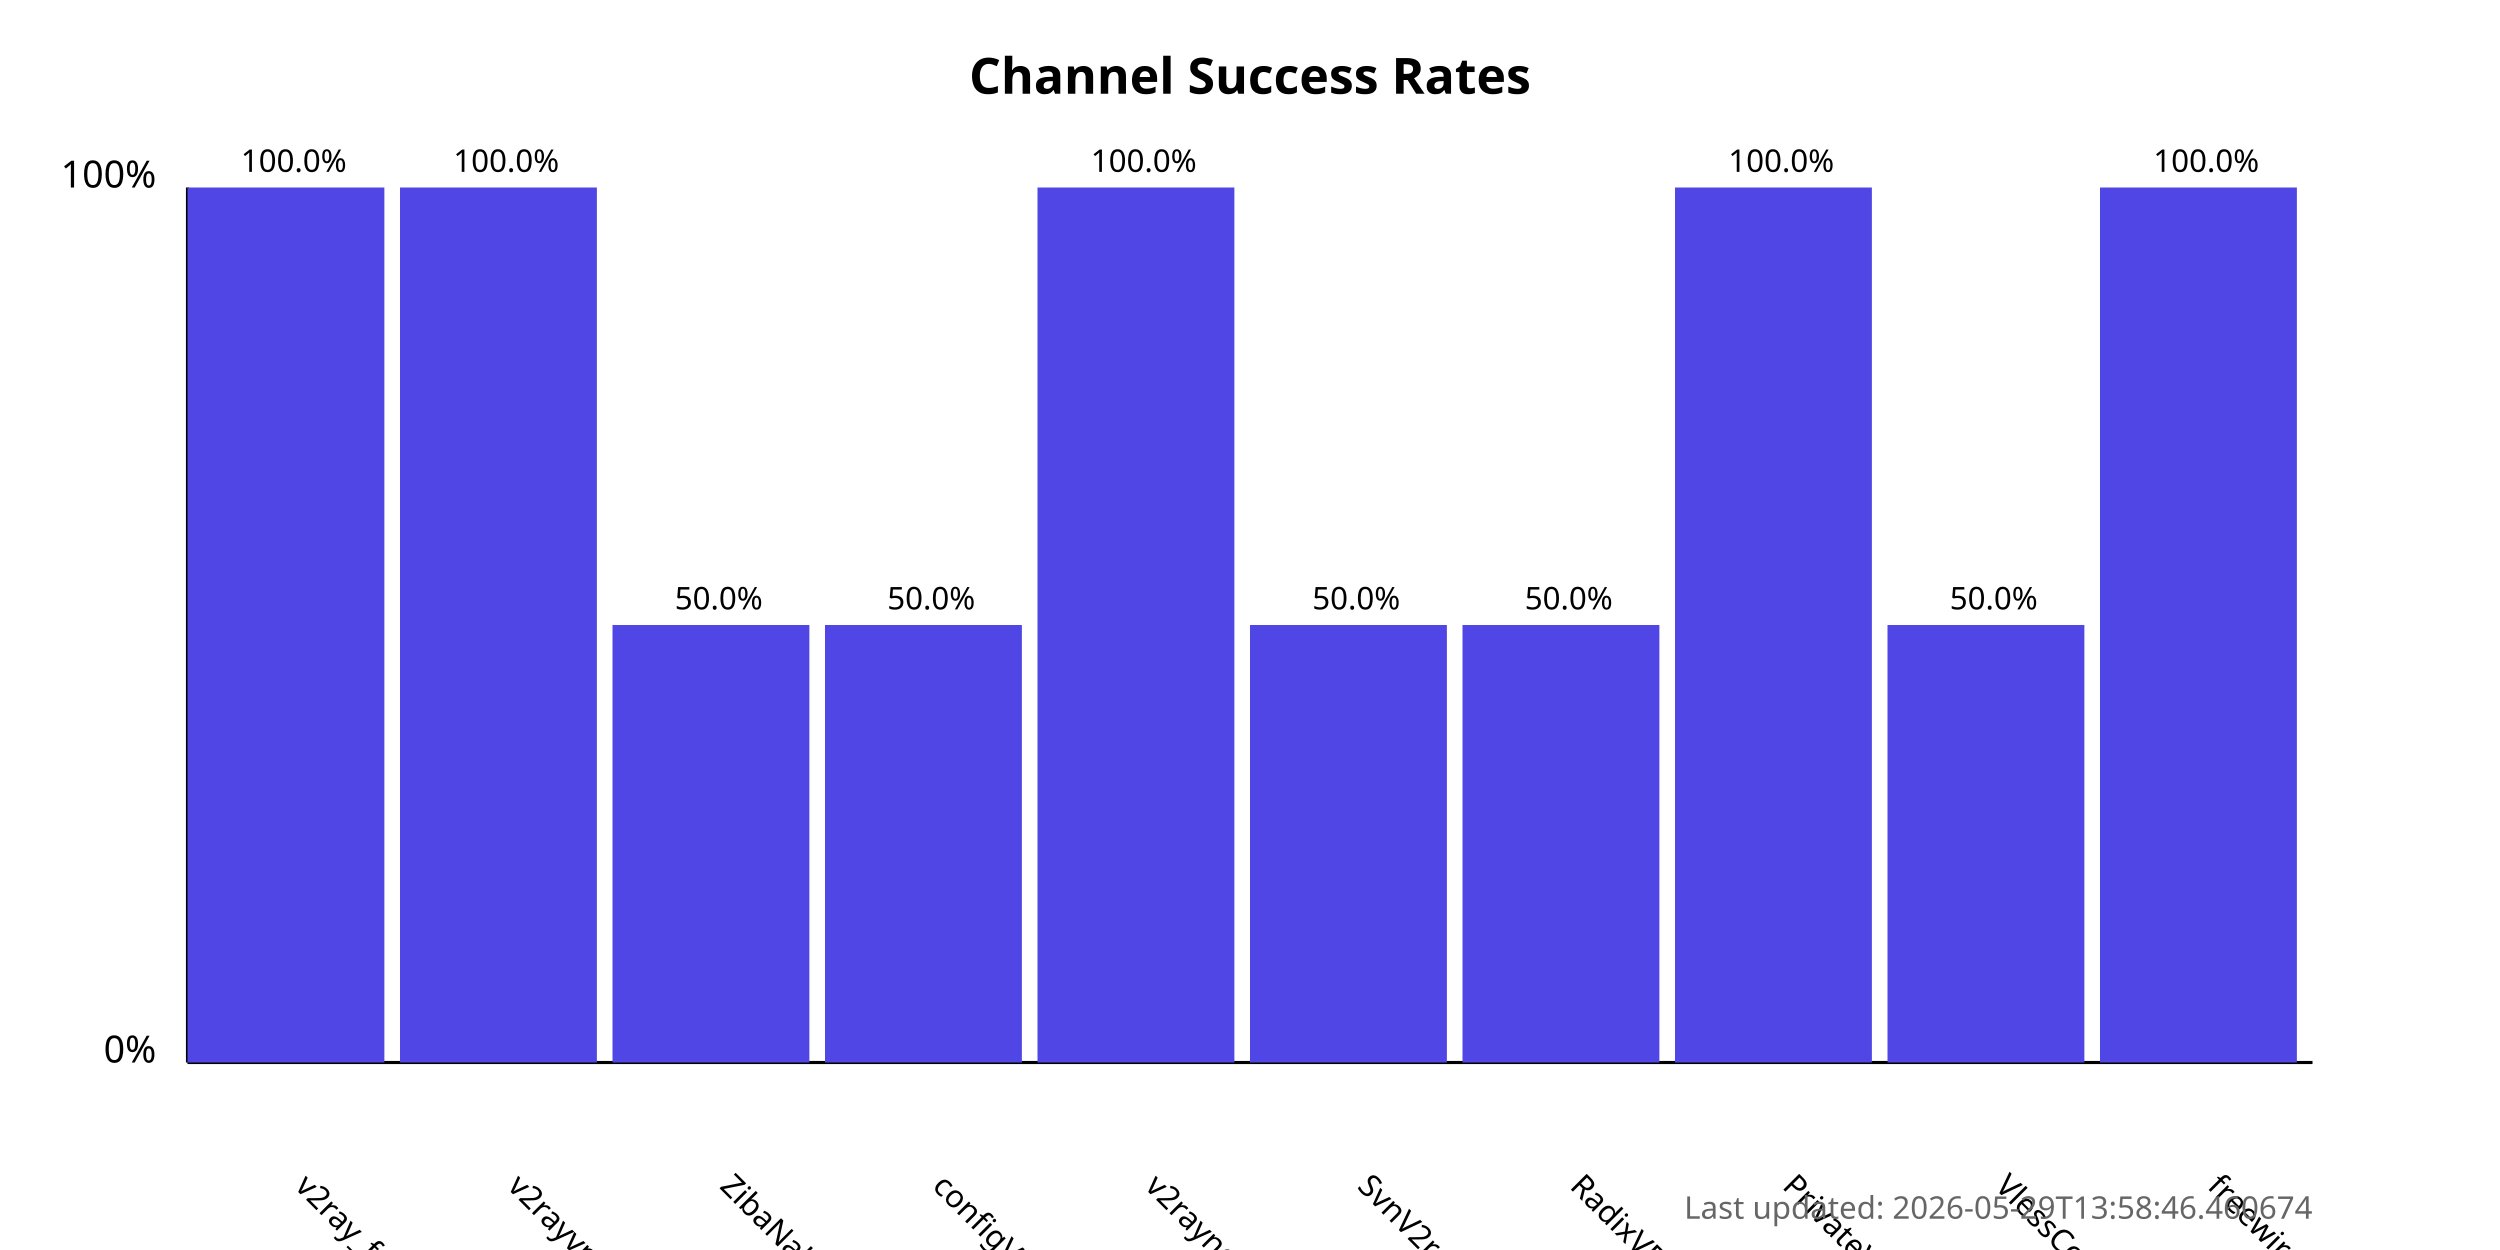
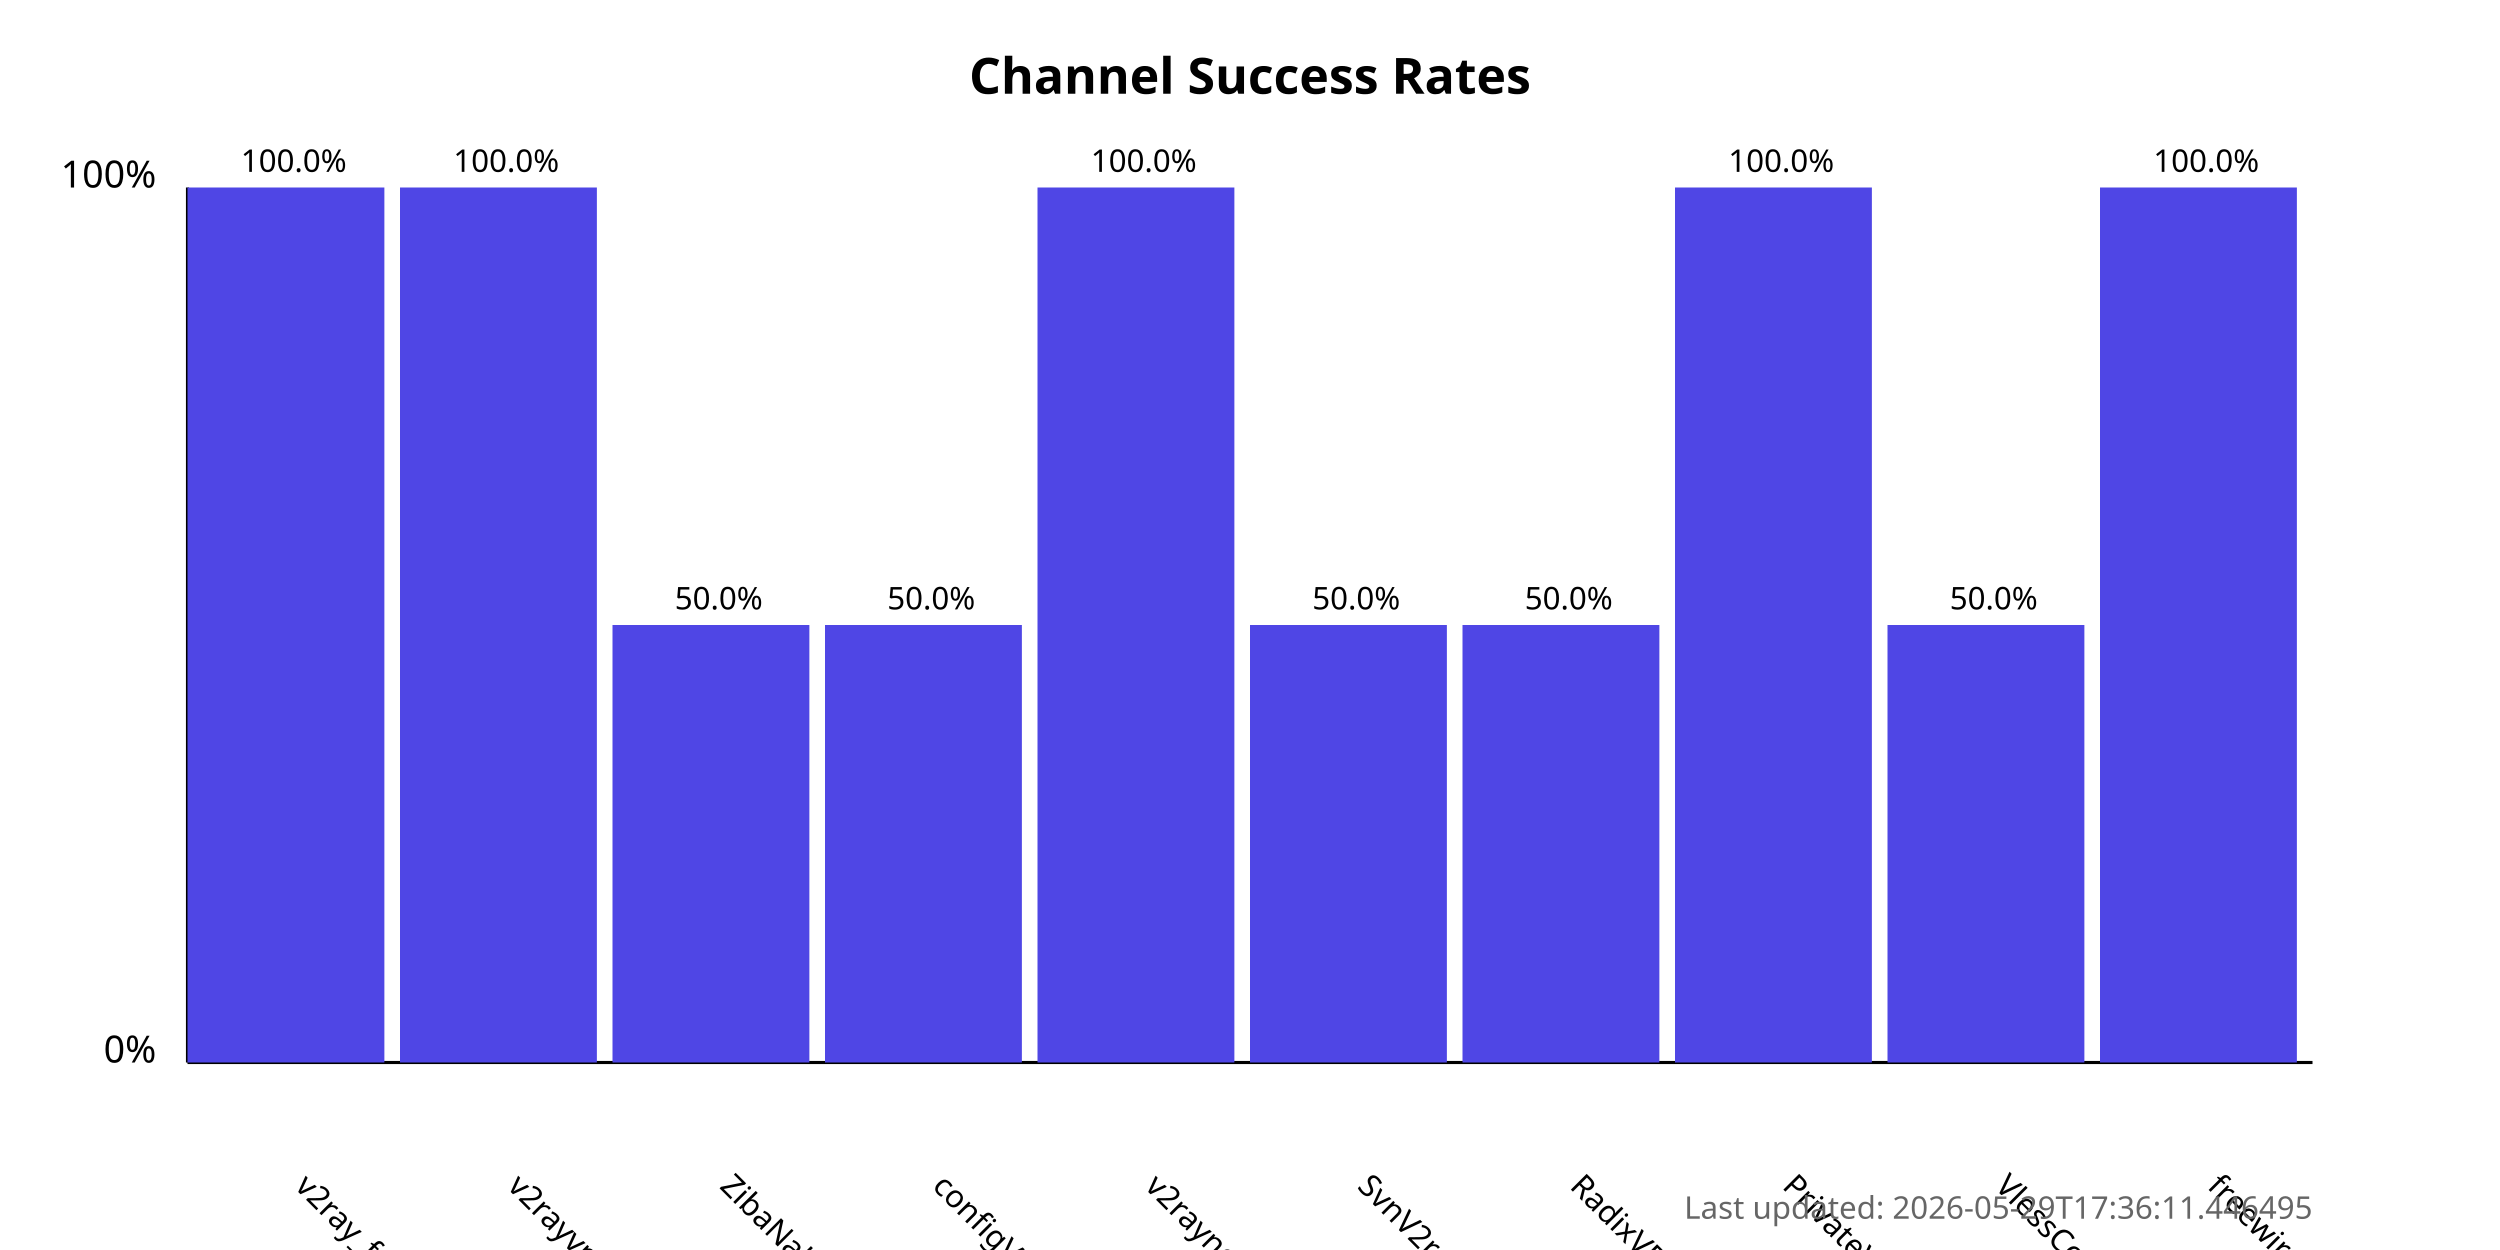
<svg xmlns="http://www.w3.org/2000/svg" width="800" height="400">
  <style>
            .chart-title { font: bold 16px sans-serif; }
            .axis-label { font: 12px sans-serif; }
            .tick-label { font: 10px sans-serif; }
            .bar { fill: #4f46e5; }
            .bar:hover { fill: #6366f1; }
            .timestamp { font: 10px sans-serif; fill: #666; }
        </style>
  <text x="400.0" y="30" text-anchor="middle" class="chart-title">
            Channel Success Rates
        </text>
  <line x1="60" y1="340" x2="60" y2="60" stroke="black" stroke-width="1" />
  <line x1="60" y1="340" x2="740" y2="340" stroke="black" stroke-width="1" />
  <text x="50" y="340" text-anchor="end" class="axis-label">0%</text>
  <text x="50" y="60" text-anchor="end" class="axis-label">100%</text>
  <g>
    <rect x="60" y="60.0" width="63.0" height="280.0" class="bar" />
    <text x="94.0" y="380" transform="rotate(45, 94.0, 380)" text-anchor="start" class="tick-label">
                v2ray_free_conf
            </text>
    <text x="94.0" y="55.0" text-anchor="middle" class="tick-label">
                100.0%
            </text>
  </g>
  <g>
    <rect x="128.0" y="60.0" width="63.0" height="280.0" class="bar" />
    <text x="162.0" y="380" transform="rotate(45, 162.0, 380)" text-anchor="start" class="tick-label">
                v2rayvpno
            </text>
    <text x="162.0" y="55.0" text-anchor="middle" class="tick-label">
                100.0%
            </text>
  </g>
  <g>
    <rect x="196.0" y="200.0" width="63.0" height="140.0" class="bar" />
    <text x="230.0" y="380" transform="rotate(45, 230.0, 380)" text-anchor="start" class="tick-label">
                ZibaNabz
            </text>
    <text x="230.0" y="195.0" text-anchor="middle" class="tick-label">
                50.0%
            </text>
  </g>
  <g>
    <rect x="264.0" y="200.0" width="63.0" height="140.0" class="bar" />
    <text x="298.0" y="380" transform="rotate(45, 298.0, 380)" text-anchor="start" class="tick-label">
                configV2rayForFree
            </text>
    <text x="298.0" y="195.0" text-anchor="middle" class="tick-label">
                50.0%
            </text>
  </g>
  <g>
    <rect x="332.0" y="60.0" width="63.0" height="280.0" class="bar" />
    <text x="366.0" y="380" transform="rotate(45, 366.0, 380)" text-anchor="start" class="tick-label">
                v2rayngvpn
            </text>
    <text x="366.0" y="55.0" text-anchor="middle" class="tick-label">
                100.0%
            </text>
  </g>
  <g>
    <rect x="400.0" y="200.0" width="63.0" height="140.0" class="bar" />
    <text x="434.0" y="380" transform="rotate(45, 434.0, 380)" text-anchor="start" class="tick-label">
                SvnV2ray
            </text>
    <text x="434.0" y="195.0" text-anchor="middle" class="tick-label">
                50.0%
            </text>
  </g>
  <g>
    <rect x="468.0" y="200.0" width="63.0" height="140.0" class="bar" />
    <text x="502.0" y="380" transform="rotate(45, 502.0, 380)" text-anchor="start" class="tick-label">
                RadixVPN
            </text>
    <text x="502.0" y="195.0" text-anchor="middle" class="tick-label">
                50.0%
            </text>
  </g>
  <g>
    <rect x="536.0" y="60.0" width="63.0" height="280.0" class="bar" />
    <text x="570.0" y="380" transform="rotate(45, 570.0, 380)" text-anchor="start" class="tick-label">
                PrivateVPNs
            </text>
    <text x="570.0" y="55.0" text-anchor="middle" class="tick-label">
                100.0%
            </text>
  </g>
  <g>
    <rect x="604.0" y="200.0" width="63.0" height="140.0" class="bar" />
    <text x="638.0" y="380" transform="rotate(45, 638.0, 380)" text-anchor="start" class="tick-label">
                VlessConfig
            </text>
    <text x="638.0" y="195.0" text-anchor="middle" class="tick-label">
                50.0%
            </text>
  </g>
  <g>
    <rect x="672.0" y="60.0" width="63.0" height="280.0" class="bar" />
    <text x="706.0" y="380" transform="rotate(45, 706.0, 380)" text-anchor="start" class="tick-label">
                freewireguard
            </text>
    <text x="706.0" y="55.0" text-anchor="middle" class="tick-label">
                100.0%
            </text>
  </g>
  <text x="740" y="390" text-anchor="end" class="timestamp">
-             Last updated: 2026-05-29T13:58:46.460674
+             Last updated: 2026-05-29T17:36:11.446495
        </text>
</svg>
